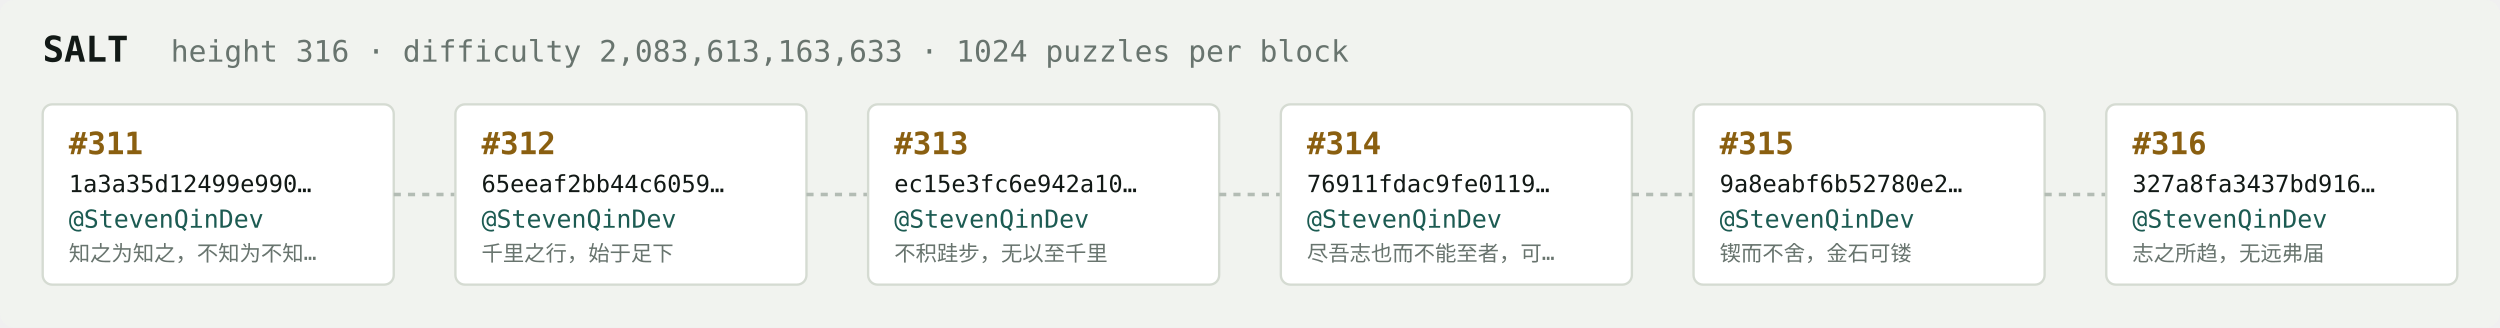
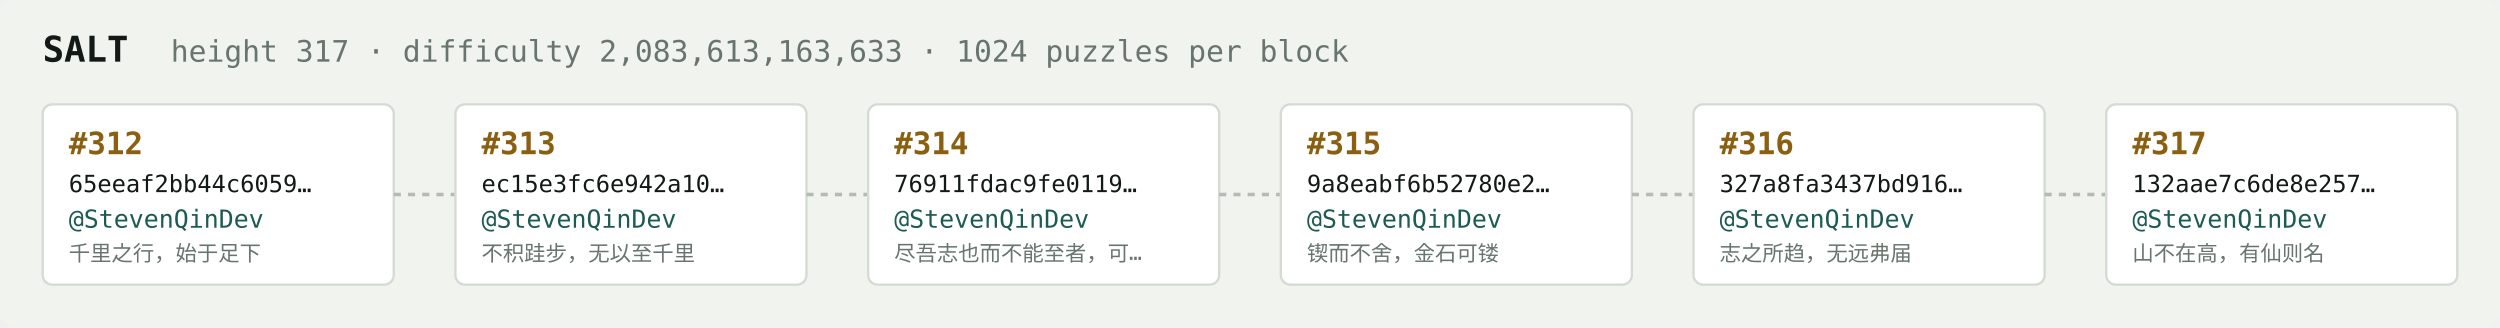
<svg xmlns="http://www.w3.org/2000/svg" width="1054" height="138" viewBox="0 0 1054 138" font-family="ui-monospace,SFMono-Regular,Menlo,monospace">
  <rect fill="#f1f3ef" width="1054" height="138" rx="6" />
  <text x="18" y="26" fill="#121916" font-size="15" font-weight="700">SALT</text>
-   <text x="72" y="26" fill="#68746e" font-size="12.5">height 316 · difficulty 2,083,613,163,633 · 1024 puzzles per block</text>
+   <text x="72" y="26" fill="#68746e" font-size="12.5">height 317 · difficulty 2,083,613,163,633 · 1024 puzzles per block</text>
  <rect x="18" y="44" width="148" height="76" rx="4" fill="#ffffff" stroke="#d5dbd2" stroke-width="1" />
-   <text x="29" y="65" fill="#8a5f10" font-size="13" font-weight="700">#311</text>
-   <text x="29" y="81" fill="#121916" font-size="10">1a3a35d12499e990…</text>
+   <text x="29" y="65" fill="#8a5f10" font-size="13" font-weight="700">#312</text>
+   <text x="29" y="81" fill="#121916" font-size="10">65eeaf2bb44c6059…</text>
  <text x="29" y="96" fill="#1c5b52" font-size="10.5">@StevenQinDev</text>
-   <text x="29" y="110" fill="#68746e" font-size="9">知之为知之，不知为不知…</text>
+   <text x="29" y="110" fill="#68746e" font-size="9">千里之行，始于足下</text>
  <line x1="166" y1="82.0" x2="192" y2="82.0" stroke="#b3bcb4" stroke-width="1.5" stroke-dasharray="3 3" />
  <rect x="192" y="44" width="148" height="76" rx="4" fill="#ffffff" stroke="#d5dbd2" stroke-width="1" />
-   <text x="203" y="65" fill="#8a5f10" font-size="13" font-weight="700">#312</text>
-   <text x="203" y="81" fill="#121916" font-size="10">65eeaf2bb44c6059…</text>
+   <text x="203" y="65" fill="#8a5f10" font-size="13" font-weight="700">#313</text>
+   <text x="203" y="81" fill="#121916" font-size="10">ec15e3fc6e942a10…</text>
  <text x="203" y="96" fill="#1c5b52" font-size="10.5">@StevenQinDev</text>
-   <text x="203" y="110" fill="#68746e" font-size="9">千里之行，始于足下</text>
+   <text x="203" y="110" fill="#68746e" font-size="9">不积跬步，无以至千里</text>
  <line x1="340" y1="82.0" x2="366" y2="82.0" stroke="#b3bcb4" stroke-width="1.5" stroke-dasharray="3 3" />
  <rect x="366" y="44" width="148" height="76" rx="4" fill="#ffffff" stroke="#d5dbd2" stroke-width="1" />
-   <text x="377" y="65" fill="#8a5f10" font-size="13" font-weight="700">#313</text>
-   <text x="377" y="81" fill="#121916" font-size="10">ec15e3fc6e942a10…</text>
+   <text x="377" y="65" fill="#8a5f10" font-size="13" font-weight="700">#314</text>
+   <text x="377" y="81" fill="#121916" font-size="10">76911fdac9fe0119…</text>
  <text x="377" y="96" fill="#1c5b52" font-size="10.5">@StevenQinDev</text>
-   <text x="377" y="110" fill="#68746e" font-size="9">不积跬步，无以至千里</text>
+   <text x="377" y="110" fill="#68746e" font-size="9">尽吾志也而不能至者，可…</text>
  <line x1="514" y1="82.0" x2="540" y2="82.0" stroke="#b3bcb4" stroke-width="1.5" stroke-dasharray="3 3" />
  <rect x="540" y="44" width="148" height="76" rx="4" fill="#ffffff" stroke="#d5dbd2" stroke-width="1" />
-   <text x="551" y="65" fill="#8a5f10" font-size="13" font-weight="700">#314</text>
-   <text x="551" y="81" fill="#121916" font-size="10">76911fdac9fe0119…</text>
+   <text x="551" y="65" fill="#8a5f10" font-size="13" font-weight="700">#315</text>
+   <text x="551" y="81" fill="#121916" font-size="10">9a8eabf6b52780e2…</text>
  <text x="551" y="96" fill="#1c5b52" font-size="10.5">@StevenQinDev</text>
-   <text x="551" y="110" fill="#68746e" font-size="9">尽吾志也而不能至者，可…</text>
+   <text x="551" y="110" fill="#68746e" font-size="9">锲而不舍，金石可镂</text>
  <line x1="688" y1="82.0" x2="714" y2="82.0" stroke="#b3bcb4" stroke-width="1.5" stroke-dasharray="3 3" />
  <rect x="714" y="44" width="148" height="76" rx="4" fill="#ffffff" stroke="#d5dbd2" stroke-width="1" />
-   <text x="725" y="65" fill="#8a5f10" font-size="13" font-weight="700">#315</text>
-   <text x="725" y="81" fill="#121916" font-size="10">9a8eabf6b52780e2…</text>
+   <text x="725" y="65" fill="#8a5f10" font-size="13" font-weight="700">#316</text>
+   <text x="725" y="81" fill="#121916" font-size="10">327a8fa3437bd916…</text>
  <text x="725" y="96" fill="#1c5b52" font-size="10.5">@StevenQinDev</text>
-   <text x="725" y="110" fill="#68746e" font-size="9">锲而不舍，金石可镂</text>
+   <text x="725" y="110" fill="#68746e" font-size="9">志之所趋，无远弗届</text>
  <line x1="862" y1="82.0" x2="888" y2="82.0" stroke="#b3bcb4" stroke-width="1.5" stroke-dasharray="3 3" />
  <rect x="888" y="44" width="148" height="76" rx="4" fill="#ffffff" stroke="#d5dbd2" stroke-width="1" />
-   <text x="899" y="65" fill="#8a5f10" font-size="13" font-weight="700">#316</text>
-   <text x="899" y="81" fill="#121916" font-size="10">327a8fa3437bd916…</text>
+   <text x="899" y="65" fill="#8a5f10" font-size="13" font-weight="700">#317</text>
+   <text x="899" y="81" fill="#121916" font-size="10">132aae7c6de8e257…</text>
  <text x="899" y="96" fill="#1c5b52" font-size="10.5">@StevenQinDev</text>
-   <text x="899" y="110" fill="#68746e" font-size="9">志之所趋，无远弗届</text>
+   <text x="899" y="110" fill="#68746e" font-size="9">山不在高，有仙则名</text>
</svg>
